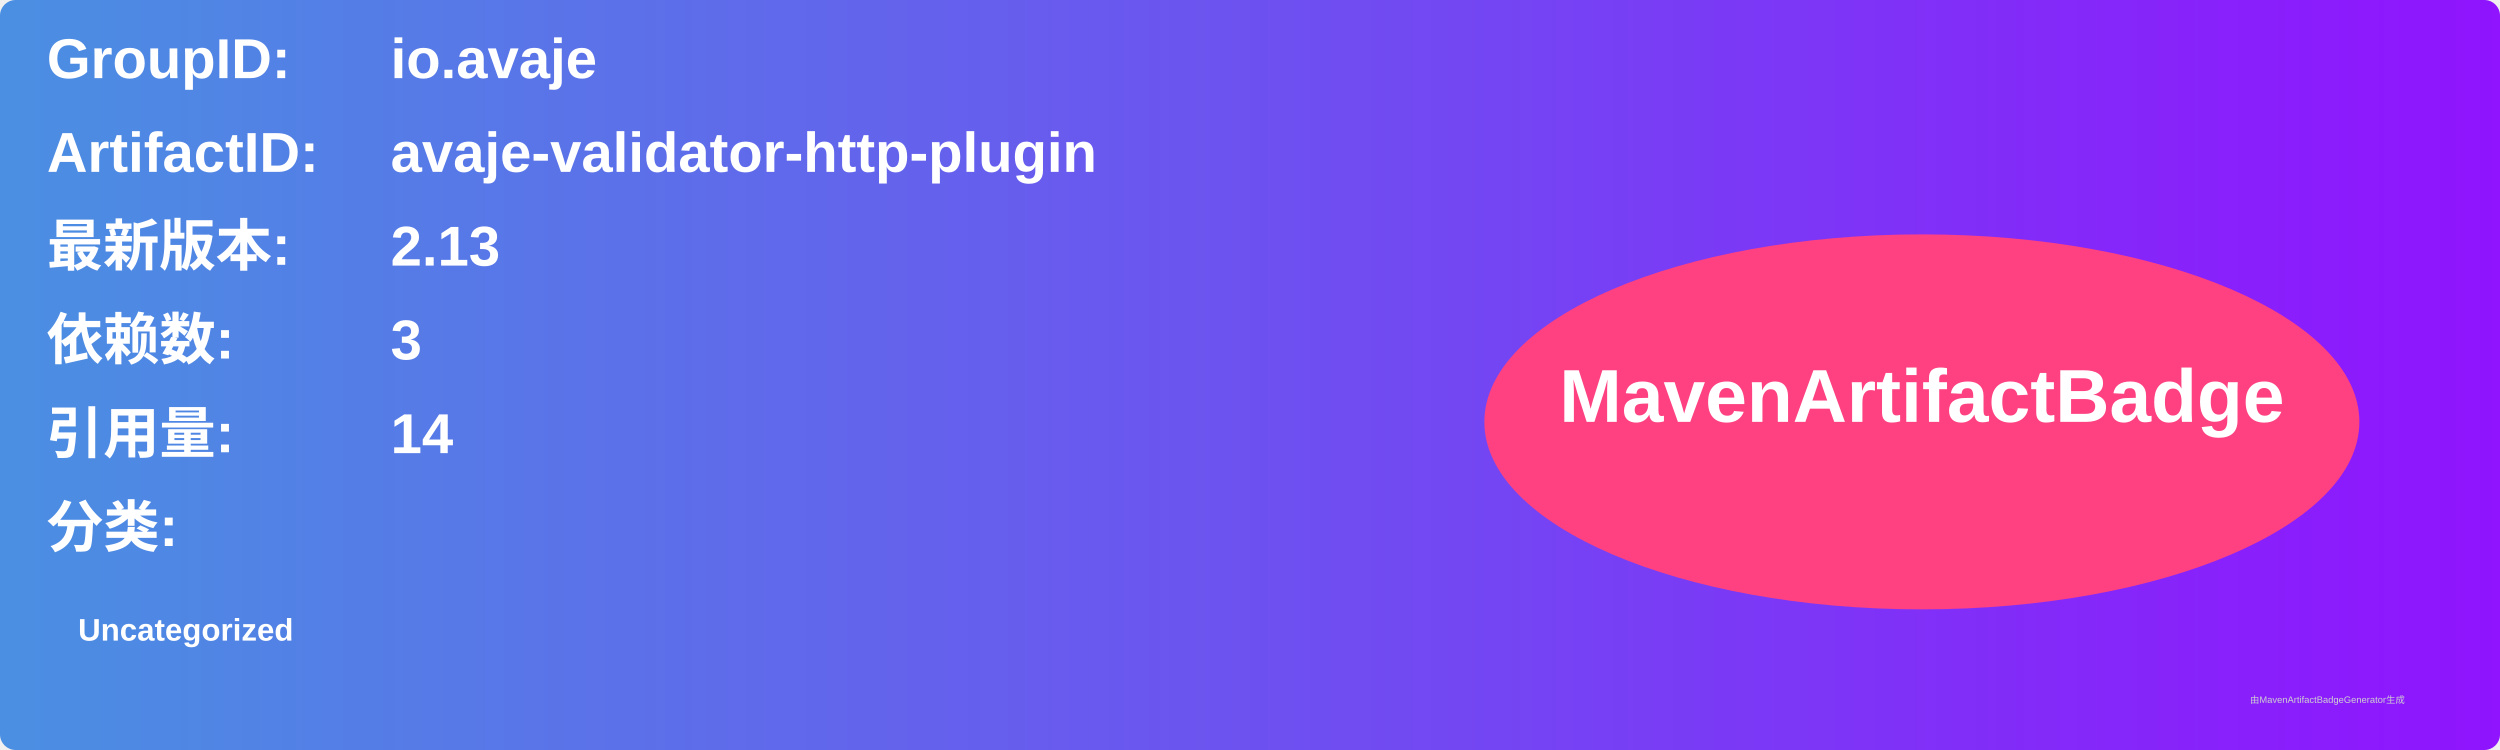
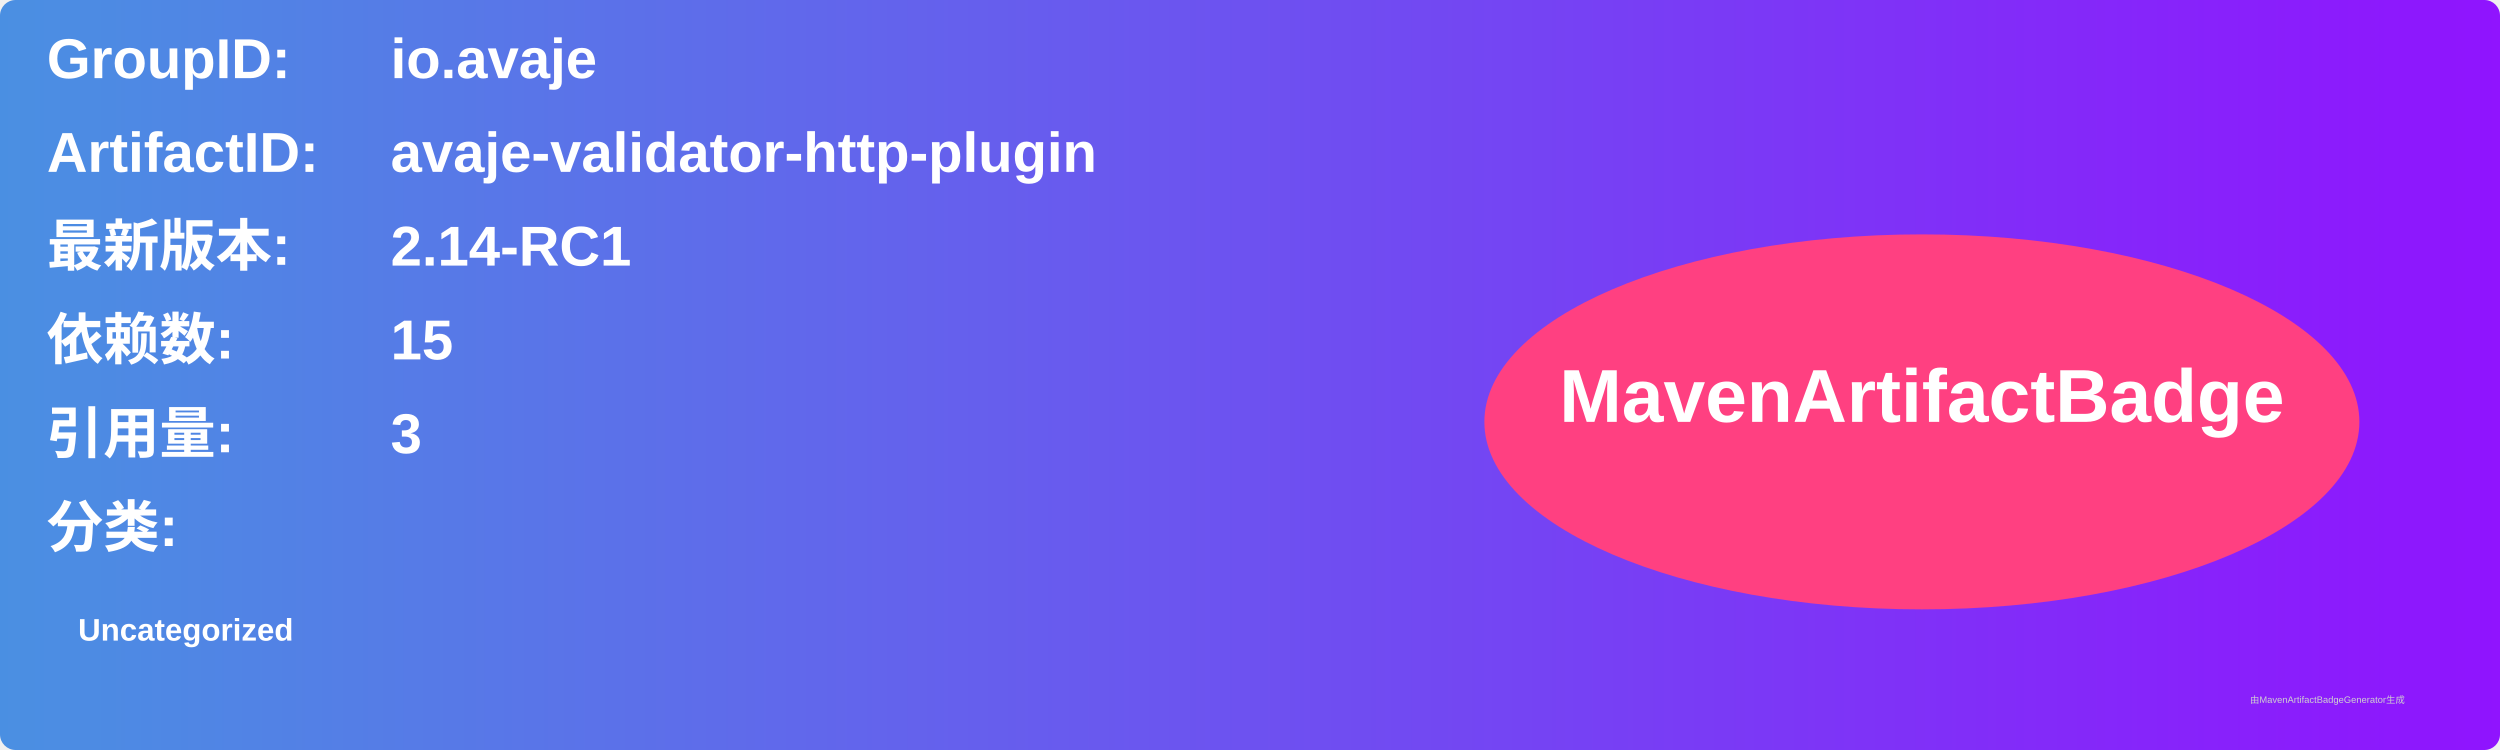
<svg xmlns="http://www.w3.org/2000/svg" width="800" height="240" viewBox="0 0 800 240">
  <linearGradient id="grad" x1="0%" y1="0%" x2="100%" y2="0%">
    <stop offset="0%" stop-color="#4a90e2" />
    <stop offset="100%" stop-color="#9013fe" />
  </linearGradient>
  <rect width="100%" height="100%" rx="5" ry="5" fill="url(#grad)" />
  <g transform="translate(15, 15)">
    <text x="0" y="10" font-family="Arial" font-size="18" fill="white" font-weight="bold" width="260">GroupID:</text>
    <text x="110" y="10" font-family="Arial" font-size="18" fill="white" font-weight="bold" width="460">io.avaje</text>
    <text x="0" y="40" font-family="Arial" font-size="18" fill="white" font-weight="bold" width="260">ArtifactID:</text>
    <text x="110" y="40" font-family="Arial" font-size="18" fill="white" font-weight="bold" width="460">avaje-validator-http-plugin</text>
    <text x="0" y="70" font-family="Arial" font-size="18" fill="white" font-weight="bold">最新版本:</text>
    <text x="110" y="70" font-family="Arial" font-size="18" fill="white" font-weight="bold">
-       <tspan font-weight="bold">2.13</tspan>
+       <tspan font-weight="bold">2.14-RC1</tspan>
    </text>
    <text x="0" y="100" font-family="Arial" font-size="18" fill="white" font-weight="bold">依赖数: </text>
    <text x="110" y="100" font-family="Arial" font-size="18" fill="white">
-       <tspan font-weight="bold">3</tspan>
+       <tspan font-weight="bold">15</tspan>
    </text>
    <text x="0" y="130" font-family="Arial" font-size="18" fill="white" font-weight="bold">引用量: </text>
    <text x="110" y="130" font-family="Arial" font-size="18" fill="white">
-       <tspan font-weight="bold">14</tspan>
+       <tspan font-weight="bold">3</tspan>
    </text>
    <text x="0" y="160" font-family="Arial" font-size="18" fill="white" font-weight="bold">分类:</text>
    <text x="10" y="190" font-family="Arial" font-size="10" fill="white">
      <tspan font-weight="bold">Uncategorized</tspan>
    </text>
    <ellipse cx="600" cy="120" rx="140" ry="60" fill="#ff4081" />
    <text x="600" y="120" text-anchor="middle" font-family="Arial" font-size="24" fill="white" font-weight="bold">MavenArtifactBadge</text>
  </g>
  <text x="720" y="225" font-family="Arial" font-size="3" fill="#d0d0d0">由MavenArtifactBadgeGenerator生成</text>
</svg>
